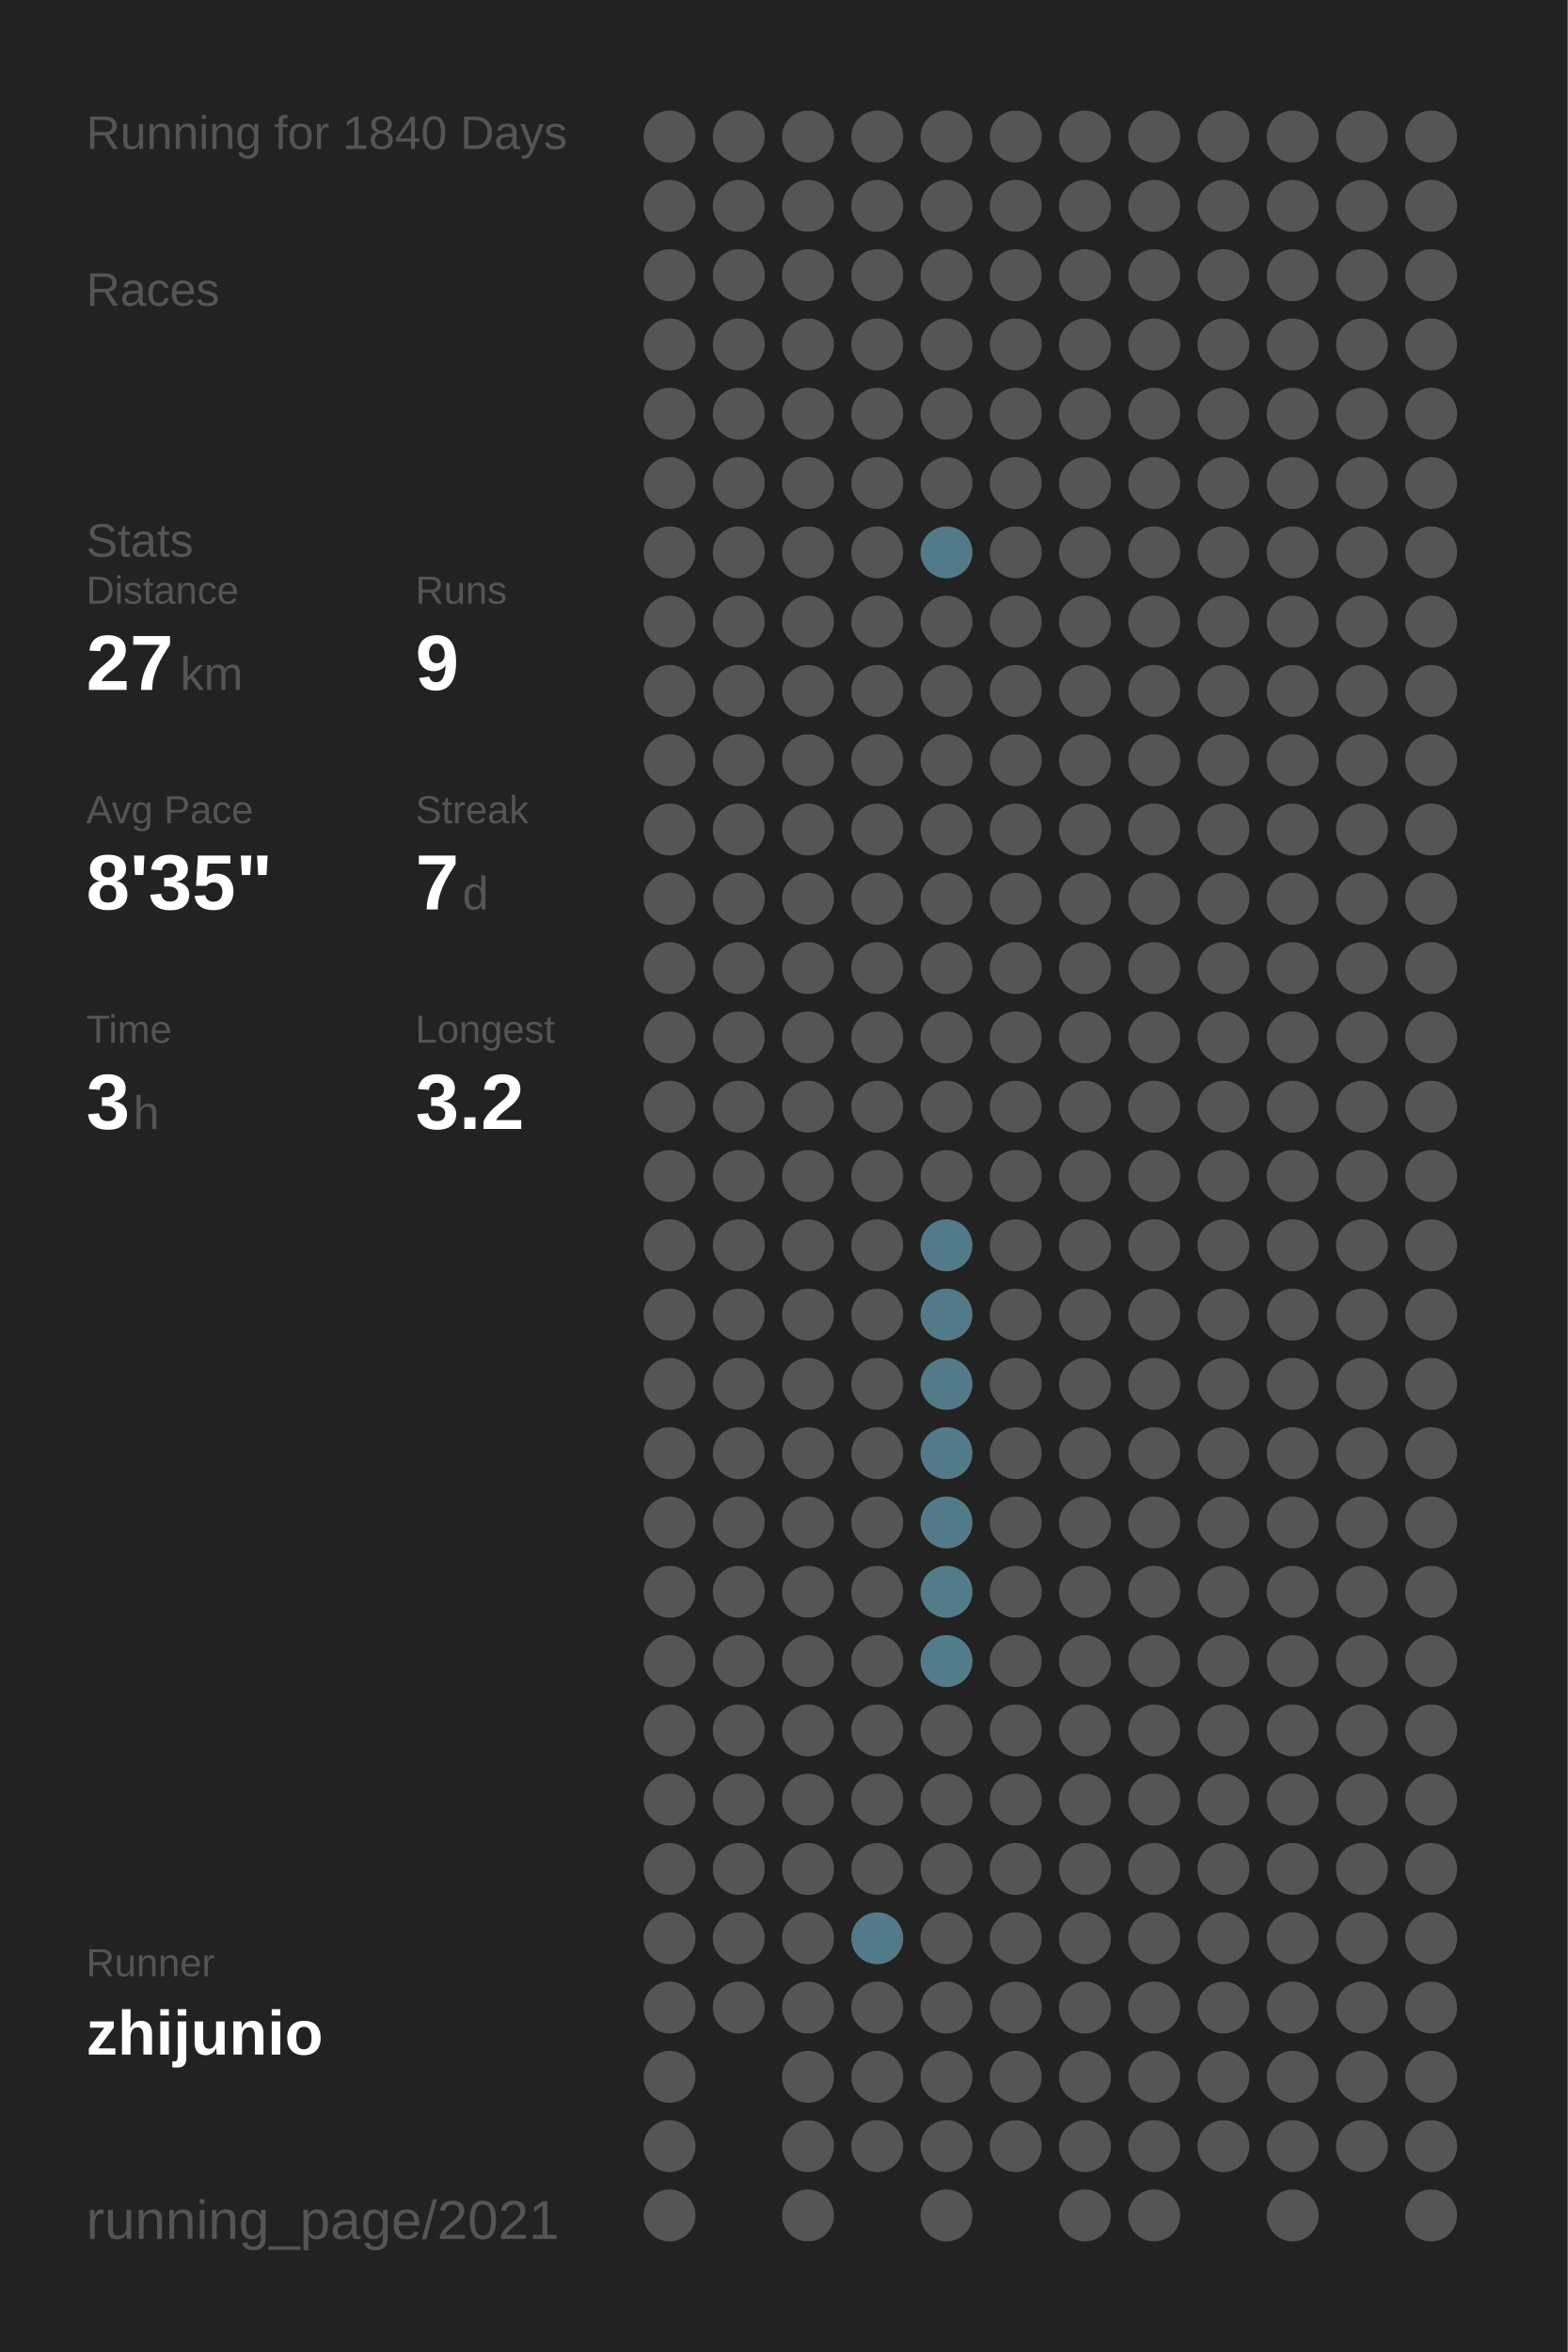
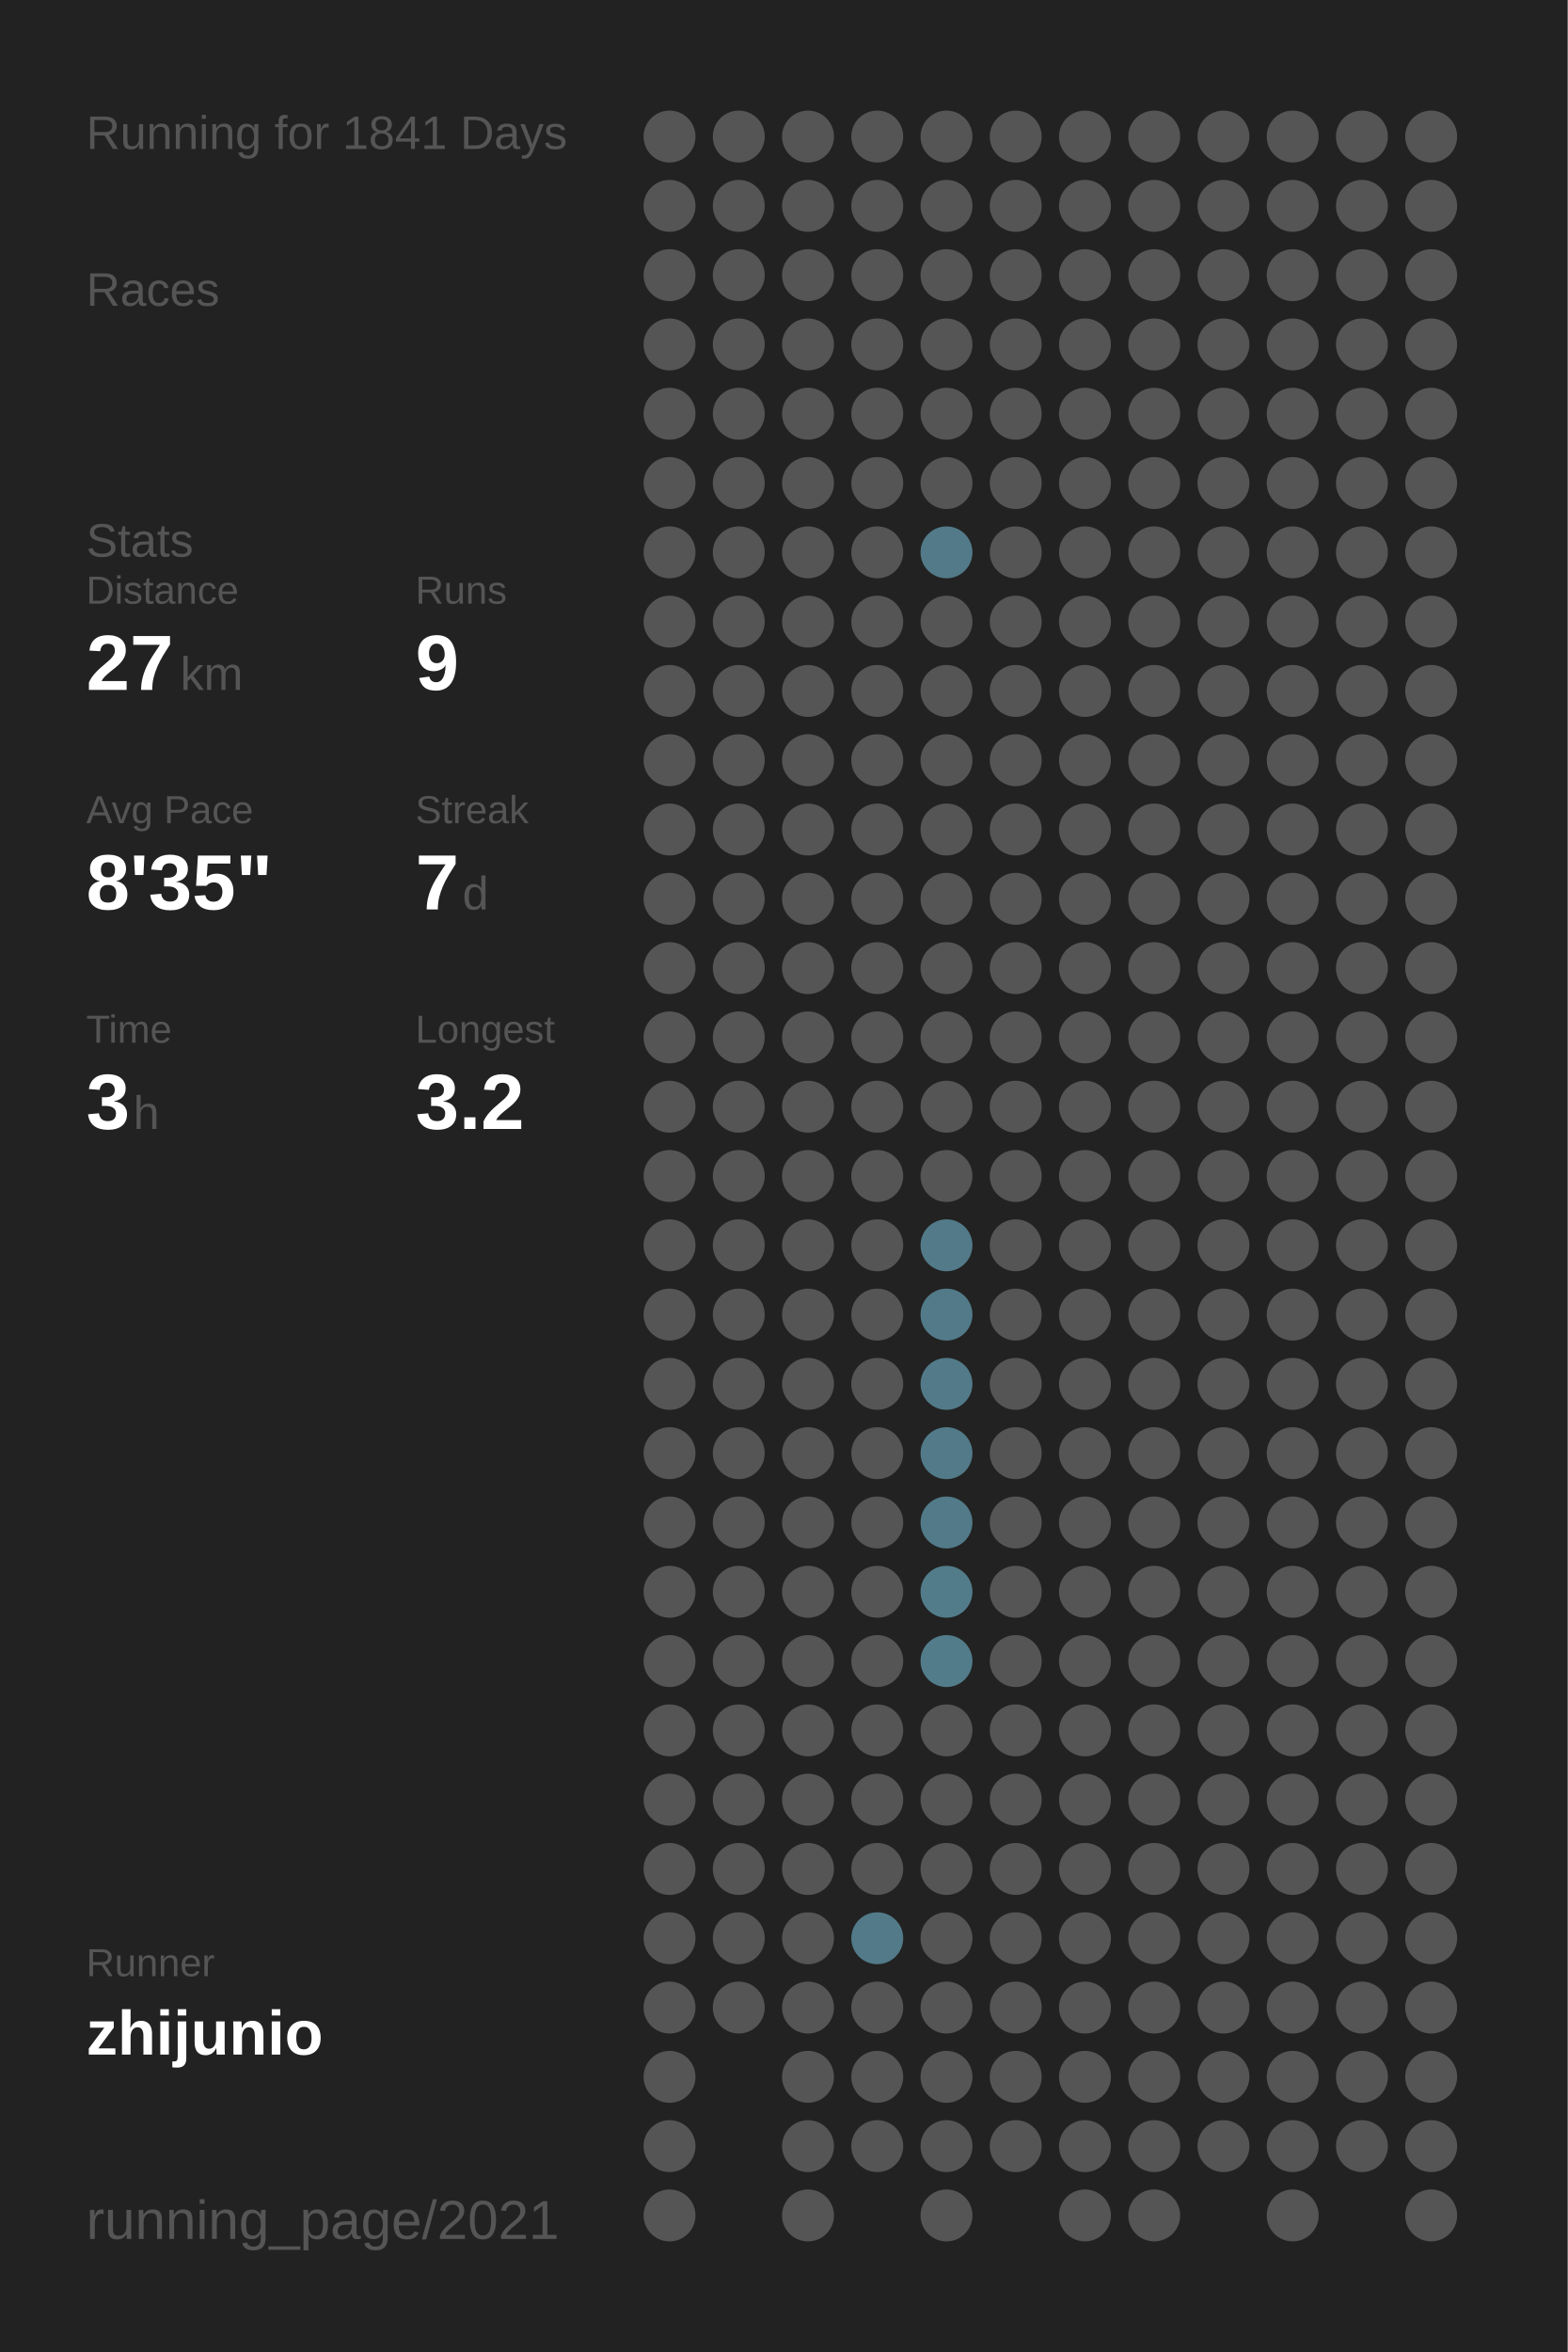
<svg xmlns="http://www.w3.org/2000/svg" baseProfile="full" height="300mm" version="1.1" viewBox="0,0,200,300" width="200mm">
  <defs />
  <rect fill="#222222" height="300" width="200" x="0" y="0" />
-   <text fill="#555555" style="font-size:6px; font-family:Arial;" x="11" y="19">Running for 1840 Days</text>
+   <text fill="#555555" style="font-size:6px; font-family:Arial;" x="11" y="19">Running for 1841 Days</text>
  <text fill="#555555" style="font-size:6px; font-family:Arial;" x="11" y="39">Races</text>
  <text fill="#555555" style="font-size:6px; font-family:Arial;" x="11" y="71">Stats</text>
  <text fill="#555555" style="font-size:5px; font-family:Arial;" x="11" y="77">Distance</text>
  <text fill="#FFFFFF" style="font-size:10px; font-family:Arial; font-weight:bold;" x="11" y="88">27</text>
  <text fill="#555555" style="font-size:6px; font-family:Arial;" x="23" y="88">km</text>
  <text fill="#555555" style="font-size:5px; font-family:Arial;" x="53" y="77">Runs</text>
  <text fill="#FFFFFF" style="font-size:10px; font-family:Arial; font-weight:bold;" x="53" y="88">9</text>
  <text fill="#555555" style="font-size:5px; font-family:Arial;" x="11" y="105">Avg Pace</text>
  <text fill="#FFFFFF" style="font-size:10px; font-family:Arial; font-weight:bold;" x="11" y="116">8'35"</text>
  <text fill="#555555" style="font-size:5px; font-family:Arial;" x="53" y="105">Streak</text>
  <text fill="#FFFFFF" style="font-size:10px; font-family:Arial; font-weight:bold;" x="53" y="116">7</text>
  <text fill="#555555" style="font-size:6px; font-family:Arial;" x="59" y="116">d</text>
  <text fill="#555555" style="font-size:5px; font-family:Arial;" x="11" y="133">Time</text>
  <text fill="#FFFFFF" style="font-size:10px; font-family:Arial; font-weight:bold;" x="11" y="144">3</text>
  <text fill="#555555" style="font-size:6px; font-family:Arial;" x="17" y="144">h</text>
  <text fill="#555555" style="font-size:5px; font-family:Arial;" x="53" y="133">Longest</text>
  <text fill="#FFFFFF" style="font-size:10px; font-family:Arial; font-weight:bold;" x="53" y="144">3.2</text>
  <text fill="#555555" style="font-size:5px; font-family:Arial;" x="11" y="252.065">Runner</text>
  <text fill="#FFFFFF" style="font-size:8px; font-family:Arial; font-weight:bold;" x="11" y="262.065">zhijunio</text>
  <text fill="#555555" style="font-size:7px; font-family:Arial;" x="11" y="285.581">running_page/2021</text>
  <circle cx="85.417" cy="17.419" fill="#555555" r="3.312" />
  <circle cx="85.417" cy="26.258" fill="#555555" r="3.312" />
  <circle cx="85.417" cy="35.097" fill="#555555" r="3.312" />
  <circle cx="85.417" cy="43.935" fill="#555555" r="3.312" />
  <circle cx="85.417" cy="52.774" fill="#555555" r="3.312" />
  <circle cx="85.417" cy="61.613" fill="#555555" r="3.312" />
  <circle cx="85.417" cy="70.452" fill="#555555" r="3.312" />
  <circle cx="85.417" cy="79.29" fill="#555555" r="3.312" />
  <circle cx="85.417" cy="88.129" fill="#555555" r="3.312" />
  <circle cx="85.417" cy="96.968" fill="#555555" r="3.312" />
  <circle cx="85.417" cy="105.806" fill="#555555" r="3.312" />
  <circle cx="85.417" cy="114.645" fill="#555555" r="3.312" />
  <circle cx="85.417" cy="123.484" fill="#555555" r="3.312" />
  <circle cx="85.417" cy="132.323" fill="#555555" r="3.312" />
  <circle cx="85.417" cy="141.161" fill="#555555" r="3.312" />
  <circle cx="85.417" cy="150" fill="#555555" r="3.312" />
  <circle cx="85.417" cy="158.839" fill="#555555" r="3.312" />
  <circle cx="85.417" cy="167.677" fill="#555555" r="3.312" />
  <circle cx="85.417" cy="176.516" fill="#555555" r="3.312" />
  <circle cx="85.417" cy="185.355" fill="#555555" r="3.312" />
  <circle cx="85.417" cy="194.194" fill="#555555" r="3.312" />
  <circle cx="85.417" cy="203.032" fill="#555555" r="3.312" />
  <circle cx="85.417" cy="211.871" fill="#555555" r="3.312" />
  <circle cx="85.417" cy="220.71" fill="#555555" r="3.312" />
  <circle cx="85.417" cy="229.548" fill="#555555" r="3.312" />
  <circle cx="85.417" cy="238.387" fill="#555555" r="3.312" />
  <circle cx="85.417" cy="247.226" fill="#555555" r="3.312" />
  <circle cx="85.417" cy="256.065" fill="#555555" r="3.312" />
  <circle cx="85.417" cy="264.903" fill="#555555" r="3.312" />
  <circle cx="85.417" cy="273.742" fill="#555555" r="3.312" />
  <circle cx="85.417" cy="282.581" fill="#555555" r="3.312" />
  <circle cx="94.25" cy="17.419" fill="#555555" r="3.312" />
  <circle cx="94.25" cy="26.258" fill="#555555" r="3.312" />
  <circle cx="94.25" cy="35.097" fill="#555555" r="3.312" />
  <circle cx="94.25" cy="43.935" fill="#555555" r="3.312" />
  <circle cx="94.25" cy="52.774" fill="#555555" r="3.312" />
  <circle cx="94.25" cy="61.613" fill="#555555" r="3.312" />
  <circle cx="94.25" cy="70.452" fill="#555555" r="3.312" />
  <circle cx="94.25" cy="79.29" fill="#555555" r="3.312" />
  <circle cx="94.25" cy="88.129" fill="#555555" r="3.312" />
  <circle cx="94.25" cy="96.968" fill="#555555" r="3.312" />
  <circle cx="94.25" cy="105.806" fill="#555555" r="3.312" />
  <circle cx="94.25" cy="114.645" fill="#555555" r="3.312" />
  <circle cx="94.25" cy="123.484" fill="#555555" r="3.312" />
  <circle cx="94.25" cy="132.323" fill="#555555" r="3.312" />
  <circle cx="94.25" cy="141.161" fill="#555555" r="3.312" />
  <circle cx="94.25" cy="150" fill="#555555" r="3.312" />
  <circle cx="94.25" cy="158.839" fill="#555555" r="3.312" />
  <circle cx="94.25" cy="167.677" fill="#555555" r="3.312" />
  <circle cx="94.25" cy="176.516" fill="#555555" r="3.312" />
  <circle cx="94.25" cy="185.355" fill="#555555" r="3.312" />
  <circle cx="94.25" cy="194.194" fill="#555555" r="3.312" />
  <circle cx="94.25" cy="203.032" fill="#555555" r="3.312" />
  <circle cx="94.25" cy="211.871" fill="#555555" r="3.312" />
  <circle cx="94.25" cy="220.71" fill="#555555" r="3.312" />
  <circle cx="94.25" cy="229.548" fill="#555555" r="3.312" />
  <circle cx="94.25" cy="238.387" fill="#555555" r="3.312" />
  <circle cx="94.25" cy="247.226" fill="#555555" r="3.312" />
  <circle cx="94.25" cy="256.065" fill="#555555" r="3.312" />
  <circle cx="103.083" cy="17.419" fill="#555555" r="3.312" />
  <circle cx="103.083" cy="26.258" fill="#555555" r="3.312" />
  <circle cx="103.083" cy="35.097" fill="#555555" r="3.312" />
  <circle cx="103.083" cy="43.935" fill="#555555" r="3.312" />
  <circle cx="103.083" cy="52.774" fill="#555555" r="3.312" />
  <circle cx="103.083" cy="61.613" fill="#555555" r="3.312" />
  <circle cx="103.083" cy="70.452" fill="#555555" r="3.312" />
  <circle cx="103.083" cy="79.29" fill="#555555" r="3.312" />
  <circle cx="103.083" cy="88.129" fill="#555555" r="3.312" />
  <circle cx="103.083" cy="96.968" fill="#555555" r="3.312" />
  <circle cx="103.083" cy="105.806" fill="#555555" r="3.312" />
  <circle cx="103.083" cy="114.645" fill="#555555" r="3.312" />
  <circle cx="103.083" cy="123.484" fill="#555555" r="3.312" />
  <circle cx="103.083" cy="132.323" fill="#555555" r="3.312" />
  <circle cx="103.083" cy="141.161" fill="#555555" r="3.312" />
  <circle cx="103.083" cy="150" fill="#555555" r="3.312" />
  <circle cx="103.083" cy="158.839" fill="#555555" r="3.312" />
  <circle cx="103.083" cy="167.677" fill="#555555" r="3.312" />
  <circle cx="103.083" cy="176.516" fill="#555555" r="3.312" />
  <circle cx="103.083" cy="185.355" fill="#555555" r="3.312" />
  <circle cx="103.083" cy="194.194" fill="#555555" r="3.312" />
  <circle cx="103.083" cy="203.032" fill="#555555" r="3.312" />
  <circle cx="103.083" cy="211.871" fill="#555555" r="3.312" />
  <circle cx="103.083" cy="220.71" fill="#555555" r="3.312" />
  <circle cx="103.083" cy="229.548" fill="#555555" r="3.312" />
  <circle cx="103.083" cy="238.387" fill="#555555" r="3.312" />
  <circle cx="103.083" cy="247.226" fill="#555555" r="3.312" />
  <circle cx="103.083" cy="256.065" fill="#555555" r="3.312" />
  <circle cx="103.083" cy="264.903" fill="#555555" r="3.312" />
  <circle cx="103.083" cy="273.742" fill="#555555" r="3.312" />
  <circle cx="103.083" cy="282.581" fill="#555555" r="3.312" />
  <circle cx="111.917" cy="17.419" fill="#555555" r="3.312" />
  <circle cx="111.917" cy="26.258" fill="#555555" r="3.312" />
  <circle cx="111.917" cy="35.097" fill="#555555" r="3.312" />
  <circle cx="111.917" cy="43.935" fill="#555555" r="3.312" />
  <circle cx="111.917" cy="52.774" fill="#555555" r="3.312" />
  <circle cx="111.917" cy="61.613" fill="#555555" r="3.312" />
  <circle cx="111.917" cy="70.452" fill="#555555" r="3.312" />
  <circle cx="111.917" cy="79.29" fill="#555555" r="3.312" />
  <circle cx="111.917" cy="88.129" fill="#555555" r="3.312" />
  <circle cx="111.917" cy="96.968" fill="#555555" r="3.312" />
  <circle cx="111.917" cy="105.806" fill="#555555" r="3.312" />
  <circle cx="111.917" cy="114.645" fill="#555555" r="3.312" />
  <circle cx="111.917" cy="123.484" fill="#555555" r="3.312" />
  <circle cx="111.917" cy="132.323" fill="#555555" r="3.312" />
  <circle cx="111.917" cy="141.161" fill="#555555" r="3.312" />
  <circle cx="111.917" cy="150" fill="#555555" r="3.312" />
  <circle cx="111.917" cy="158.839" fill="#555555" r="3.312" />
  <circle cx="111.917" cy="167.677" fill="#555555" r="3.312" />
  <circle cx="111.917" cy="176.516" fill="#555555" r="3.312" />
  <circle cx="111.917" cy="185.355" fill="#555555" r="3.312" />
  <circle cx="111.917" cy="194.194" fill="#555555" r="3.312" />
  <circle cx="111.917" cy="203.032" fill="#555555" r="3.312" />
  <circle cx="111.917" cy="211.871" fill="#555555" r="3.312" />
  <circle cx="111.917" cy="220.71" fill="#555555" r="3.312" />
  <circle cx="111.917" cy="229.548" fill="#555555" r="3.312" />
  <circle cx="111.917" cy="238.387" fill="#555555" r="3.312" />
  <circle cx="111.917" cy="247.226" fill="#527a88" r="3.312" />
  <circle cx="111.917" cy="256.065" fill="#555555" r="3.312" />
  <circle cx="111.917" cy="264.903" fill="#555555" r="3.312" />
  <circle cx="111.917" cy="273.742" fill="#555555" r="3.312" />
  <circle cx="120.75" cy="17.419" fill="#555555" r="3.312" />
  <circle cx="120.75" cy="26.258" fill="#555555" r="3.312" />
  <circle cx="120.75" cy="35.097" fill="#555555" r="3.312" />
  <circle cx="120.75" cy="43.935" fill="#555555" r="3.312" />
  <circle cx="120.75" cy="52.774" fill="#555555" r="3.312" />
  <circle cx="120.75" cy="61.613" fill="#555555" r="3.312" />
  <circle cx="120.75" cy="70.452" fill="#527a88" r="3.312" />
  <circle cx="120.75" cy="79.29" fill="#555555" r="3.312" />
  <circle cx="120.75" cy="88.129" fill="#555555" r="3.312" />
  <circle cx="120.75" cy="96.968" fill="#555555" r="3.312" />
  <circle cx="120.75" cy="105.806" fill="#555555" r="3.312" />
  <circle cx="120.75" cy="114.645" fill="#555555" r="3.312" />
  <circle cx="120.75" cy="123.484" fill="#555555" r="3.312" />
  <circle cx="120.75" cy="132.323" fill="#555555" r="3.312" />
  <circle cx="120.75" cy="141.161" fill="#555555" r="3.312" />
  <circle cx="120.75" cy="150" fill="#555555" r="3.312" />
  <circle cx="120.75" cy="158.839" fill="#527a88" r="3.312" />
  <circle cx="120.75" cy="167.677" fill="#527a88" r="3.312" />
  <circle cx="120.75" cy="176.516" fill="#527a88" r="3.312" />
  <circle cx="120.75" cy="185.355" fill="#527a88" r="3.312" />
  <circle cx="120.75" cy="194.194" fill="#527a88" r="3.312" />
  <circle cx="120.75" cy="203.032" fill="#527c8a" r="3.312" />
  <circle cx="120.75" cy="211.871" fill="#527c8a" r="3.312" />
  <circle cx="120.75" cy="220.71" fill="#555555" r="3.312" />
  <circle cx="120.75" cy="229.548" fill="#555555" r="3.312" />
  <circle cx="120.75" cy="238.387" fill="#555555" r="3.312" />
  <circle cx="120.75" cy="247.226" fill="#555555" r="3.312" />
  <circle cx="120.75" cy="256.065" fill="#555555" r="3.312" />
  <circle cx="120.75" cy="264.903" fill="#555555" r="3.312" />
  <circle cx="120.75" cy="273.742" fill="#555555" r="3.312" />
  <circle cx="120.75" cy="282.581" fill="#555555" r="3.312" />
  <circle cx="129.583" cy="17.419" fill="#555555" r="3.312" />
  <circle cx="129.583" cy="26.258" fill="#555555" r="3.312" />
  <circle cx="129.583" cy="35.097" fill="#555555" r="3.312" />
  <circle cx="129.583" cy="43.935" fill="#555555" r="3.312" />
  <circle cx="129.583" cy="52.774" fill="#555555" r="3.312" />
  <circle cx="129.583" cy="61.613" fill="#555555" r="3.312" />
  <circle cx="129.583" cy="70.452" fill="#555555" r="3.312" />
  <circle cx="129.583" cy="79.29" fill="#555555" r="3.312" />
  <circle cx="129.583" cy="88.129" fill="#555555" r="3.312" />
  <circle cx="129.583" cy="96.968" fill="#555555" r="3.312" />
  <circle cx="129.583" cy="105.806" fill="#555555" r="3.312" />
  <circle cx="129.583" cy="114.645" fill="#555555" r="3.312" />
  <circle cx="129.583" cy="123.484" fill="#555555" r="3.312" />
  <circle cx="129.583" cy="132.323" fill="#555555" r="3.312" />
  <circle cx="129.583" cy="141.161" fill="#555555" r="3.312" />
  <circle cx="129.583" cy="150" fill="#555555" r="3.312" />
  <circle cx="129.583" cy="158.839" fill="#555555" r="3.312" />
  <circle cx="129.583" cy="167.677" fill="#555555" r="3.312" />
  <circle cx="129.583" cy="176.516" fill="#555555" r="3.312" />
  <circle cx="129.583" cy="185.355" fill="#555555" r="3.312" />
  <circle cx="129.583" cy="194.194" fill="#555555" r="3.312" />
  <circle cx="129.583" cy="203.032" fill="#555555" r="3.312" />
  <circle cx="129.583" cy="211.871" fill="#555555" r="3.312" />
  <circle cx="129.583" cy="220.71" fill="#555555" r="3.312" />
  <circle cx="129.583" cy="229.548" fill="#555555" r="3.312" />
  <circle cx="129.583" cy="238.387" fill="#555555" r="3.312" />
  <circle cx="129.583" cy="247.226" fill="#555555" r="3.312" />
  <circle cx="129.583" cy="256.065" fill="#555555" r="3.312" />
  <circle cx="129.583" cy="264.903" fill="#555555" r="3.312" />
  <circle cx="129.583" cy="273.742" fill="#555555" r="3.312" />
  <circle cx="138.417" cy="17.419" fill="#555555" r="3.312" />
  <circle cx="138.417" cy="26.258" fill="#555555" r="3.312" />
  <circle cx="138.417" cy="35.097" fill="#555555" r="3.312" />
  <circle cx="138.417" cy="43.935" fill="#555555" r="3.312" />
  <circle cx="138.417" cy="52.774" fill="#555555" r="3.312" />
  <circle cx="138.417" cy="61.613" fill="#555555" r="3.312" />
  <circle cx="138.417" cy="70.452" fill="#555555" r="3.312" />
  <circle cx="138.417" cy="79.29" fill="#555555" r="3.312" />
  <circle cx="138.417" cy="88.129" fill="#555555" r="3.312" />
  <circle cx="138.417" cy="96.968" fill="#555555" r="3.312" />
  <circle cx="138.417" cy="105.806" fill="#555555" r="3.312" />
  <circle cx="138.417" cy="114.645" fill="#555555" r="3.312" />
  <circle cx="138.417" cy="123.484" fill="#555555" r="3.312" />
  <circle cx="138.417" cy="132.323" fill="#555555" r="3.312" />
  <circle cx="138.417" cy="141.161" fill="#555555" r="3.312" />
  <circle cx="138.417" cy="150" fill="#555555" r="3.312" />
  <circle cx="138.417" cy="158.839" fill="#555555" r="3.312" />
  <circle cx="138.417" cy="167.677" fill="#555555" r="3.312" />
  <circle cx="138.417" cy="176.516" fill="#555555" r="3.312" />
  <circle cx="138.417" cy="185.355" fill="#555555" r="3.312" />
  <circle cx="138.417" cy="194.194" fill="#555555" r="3.312" />
  <circle cx="138.417" cy="203.032" fill="#555555" r="3.312" />
  <circle cx="138.417" cy="211.871" fill="#555555" r="3.312" />
  <circle cx="138.417" cy="220.71" fill="#555555" r="3.312" />
  <circle cx="138.417" cy="229.548" fill="#555555" r="3.312" />
  <circle cx="138.417" cy="238.387" fill="#555555" r="3.312" />
  <circle cx="138.417" cy="247.226" fill="#555555" r="3.312" />
  <circle cx="138.417" cy="256.065" fill="#555555" r="3.312" />
  <circle cx="138.417" cy="264.903" fill="#555555" r="3.312" />
  <circle cx="138.417" cy="273.742" fill="#555555" r="3.312" />
  <circle cx="138.417" cy="282.581" fill="#555555" r="3.312" />
  <circle cx="147.25" cy="17.419" fill="#555555" r="3.312" />
  <circle cx="147.25" cy="26.258" fill="#555555" r="3.312" />
  <circle cx="147.25" cy="35.097" fill="#555555" r="3.312" />
  <circle cx="147.25" cy="43.935" fill="#555555" r="3.312" />
  <circle cx="147.25" cy="52.774" fill="#555555" r="3.312" />
  <circle cx="147.25" cy="61.613" fill="#555555" r="3.312" />
  <circle cx="147.25" cy="70.452" fill="#555555" r="3.312" />
  <circle cx="147.25" cy="79.29" fill="#555555" r="3.312" />
  <circle cx="147.25" cy="88.129" fill="#555555" r="3.312" />
  <circle cx="147.25" cy="96.968" fill="#555555" r="3.312" />
  <circle cx="147.25" cy="105.806" fill="#555555" r="3.312" />
  <circle cx="147.25" cy="114.645" fill="#555555" r="3.312" />
  <circle cx="147.25" cy="123.484" fill="#555555" r="3.312" />
  <circle cx="147.25" cy="132.323" fill="#555555" r="3.312" />
  <circle cx="147.25" cy="141.161" fill="#555555" r="3.312" />
  <circle cx="147.25" cy="150" fill="#555555" r="3.312" />
  <circle cx="147.25" cy="158.839" fill="#555555" r="3.312" />
  <circle cx="147.25" cy="167.677" fill="#555555" r="3.312" />
  <circle cx="147.25" cy="176.516" fill="#555555" r="3.312" />
  <circle cx="147.25" cy="185.355" fill="#555555" r="3.312" />
  <circle cx="147.25" cy="194.194" fill="#555555" r="3.312" />
  <circle cx="147.25" cy="203.032" fill="#555555" r="3.312" />
  <circle cx="147.25" cy="211.871" fill="#555555" r="3.312" />
  <circle cx="147.25" cy="220.71" fill="#555555" r="3.312" />
  <circle cx="147.25" cy="229.548" fill="#555555" r="3.312" />
  <circle cx="147.25" cy="238.387" fill="#555555" r="3.312" />
  <circle cx="147.25" cy="247.226" fill="#555555" r="3.312" />
  <circle cx="147.25" cy="256.065" fill="#555555" r="3.312" />
  <circle cx="147.25" cy="264.903" fill="#555555" r="3.312" />
  <circle cx="147.25" cy="273.742" fill="#555555" r="3.312" />
  <circle cx="147.25" cy="282.581" fill="#555555" r="3.312" />
  <circle cx="156.083" cy="17.419" fill="#555555" r="3.312" />
  <circle cx="156.083" cy="26.258" fill="#555555" r="3.312" />
  <circle cx="156.083" cy="35.097" fill="#555555" r="3.312" />
  <circle cx="156.083" cy="43.935" fill="#555555" r="3.312" />
  <circle cx="156.083" cy="52.774" fill="#555555" r="3.312" />
  <circle cx="156.083" cy="61.613" fill="#555555" r="3.312" />
  <circle cx="156.083" cy="70.452" fill="#555555" r="3.312" />
  <circle cx="156.083" cy="79.29" fill="#555555" r="3.312" />
  <circle cx="156.083" cy="88.129" fill="#555555" r="3.312" />
  <circle cx="156.083" cy="96.968" fill="#555555" r="3.312" />
  <circle cx="156.083" cy="105.806" fill="#555555" r="3.312" />
  <circle cx="156.083" cy="114.645" fill="#555555" r="3.312" />
  <circle cx="156.083" cy="123.484" fill="#555555" r="3.312" />
  <circle cx="156.083" cy="132.323" fill="#555555" r="3.312" />
  <circle cx="156.083" cy="141.161" fill="#555555" r="3.312" />
  <circle cx="156.083" cy="150" fill="#555555" r="3.312" />
  <circle cx="156.083" cy="158.839" fill="#555555" r="3.312" />
  <circle cx="156.083" cy="167.677" fill="#555555" r="3.312" />
  <circle cx="156.083" cy="176.516" fill="#555555" r="3.312" />
  <circle cx="156.083" cy="185.355" fill="#555555" r="3.312" />
  <circle cx="156.083" cy="194.194" fill="#555555" r="3.312" />
  <circle cx="156.083" cy="203.032" fill="#555555" r="3.312" />
  <circle cx="156.083" cy="211.871" fill="#555555" r="3.312" />
  <circle cx="156.083" cy="220.71" fill="#555555" r="3.312" />
  <circle cx="156.083" cy="229.548" fill="#555555" r="3.312" />
  <circle cx="156.083" cy="238.387" fill="#555555" r="3.312" />
  <circle cx="156.083" cy="247.226" fill="#555555" r="3.312" />
  <circle cx="156.083" cy="256.065" fill="#555555" r="3.312" />
  <circle cx="156.083" cy="264.903" fill="#555555" r="3.312" />
  <circle cx="156.083" cy="273.742" fill="#555555" r="3.312" />
  <circle cx="164.917" cy="17.419" fill="#555555" r="3.312" />
  <circle cx="164.917" cy="26.258" fill="#555555" r="3.312" />
  <circle cx="164.917" cy="35.097" fill="#555555" r="3.312" />
  <circle cx="164.917" cy="43.935" fill="#555555" r="3.312" />
  <circle cx="164.917" cy="52.774" fill="#555555" r="3.312" />
  <circle cx="164.917" cy="61.613" fill="#555555" r="3.312" />
  <circle cx="164.917" cy="70.452" fill="#555555" r="3.312" />
  <circle cx="164.917" cy="79.29" fill="#555555" r="3.312" />
  <circle cx="164.917" cy="88.129" fill="#555555" r="3.312" />
  <circle cx="164.917" cy="96.968" fill="#555555" r="3.312" />
  <circle cx="164.917" cy="105.806" fill="#555555" r="3.312" />
  <circle cx="164.917" cy="114.645" fill="#555555" r="3.312" />
  <circle cx="164.917" cy="123.484" fill="#555555" r="3.312" />
  <circle cx="164.917" cy="132.323" fill="#555555" r="3.312" />
  <circle cx="164.917" cy="141.161" fill="#555555" r="3.312" />
  <circle cx="164.917" cy="150" fill="#555555" r="3.312" />
  <circle cx="164.917" cy="158.839" fill="#555555" r="3.312" />
  <circle cx="164.917" cy="167.677" fill="#555555" r="3.312" />
  <circle cx="164.917" cy="176.516" fill="#555555" r="3.312" />
  <circle cx="164.917" cy="185.355" fill="#555555" r="3.312" />
  <circle cx="164.917" cy="194.194" fill="#555555" r="3.312" />
  <circle cx="164.917" cy="203.032" fill="#555555" r="3.312" />
  <circle cx="164.917" cy="211.871" fill="#555555" r="3.312" />
  <circle cx="164.917" cy="220.71" fill="#555555" r="3.312" />
  <circle cx="164.917" cy="229.548" fill="#555555" r="3.312" />
  <circle cx="164.917" cy="238.387" fill="#555555" r="3.312" />
  <circle cx="164.917" cy="247.226" fill="#555555" r="3.312" />
  <circle cx="164.917" cy="256.065" fill="#555555" r="3.312" />
  <circle cx="164.917" cy="264.903" fill="#555555" r="3.312" />
  <circle cx="164.917" cy="273.742" fill="#555555" r="3.312" />
  <circle cx="164.917" cy="282.581" fill="#555555" r="3.312" />
  <circle cx="173.75" cy="17.419" fill="#555555" r="3.312" />
  <circle cx="173.75" cy="26.258" fill="#555555" r="3.312" />
  <circle cx="173.75" cy="35.097" fill="#555555" r="3.312" />
  <circle cx="173.75" cy="43.935" fill="#555555" r="3.312" />
  <circle cx="173.75" cy="52.774" fill="#555555" r="3.312" />
  <circle cx="173.75" cy="61.613" fill="#555555" r="3.312" />
  <circle cx="173.75" cy="70.452" fill="#555555" r="3.312" />
  <circle cx="173.75" cy="79.29" fill="#555555" r="3.312" />
  <circle cx="173.75" cy="88.129" fill="#555555" r="3.312" />
  <circle cx="173.75" cy="96.968" fill="#555555" r="3.312" />
  <circle cx="173.75" cy="105.806" fill="#555555" r="3.312" />
  <circle cx="173.75" cy="114.645" fill="#555555" r="3.312" />
  <circle cx="173.75" cy="123.484" fill="#555555" r="3.312" />
  <circle cx="173.75" cy="132.323" fill="#555555" r="3.312" />
  <circle cx="173.75" cy="141.161" fill="#555555" r="3.312" />
  <circle cx="173.75" cy="150" fill="#555555" r="3.312" />
  <circle cx="173.75" cy="158.839" fill="#555555" r="3.312" />
  <circle cx="173.75" cy="167.677" fill="#555555" r="3.312" />
  <circle cx="173.75" cy="176.516" fill="#555555" r="3.312" />
  <circle cx="173.75" cy="185.355" fill="#555555" r="3.312" />
  <circle cx="173.75" cy="194.194" fill="#555555" r="3.312" />
  <circle cx="173.75" cy="203.032" fill="#555555" r="3.312" />
  <circle cx="173.75" cy="211.871" fill="#555555" r="3.312" />
  <circle cx="173.75" cy="220.71" fill="#555555" r="3.312" />
  <circle cx="173.75" cy="229.548" fill="#555555" r="3.312" />
  <circle cx="173.75" cy="238.387" fill="#555555" r="3.312" />
  <circle cx="173.75" cy="247.226" fill="#555555" r="3.312" />
  <circle cx="173.75" cy="256.065" fill="#555555" r="3.312" />
  <circle cx="173.75" cy="264.903" fill="#555555" r="3.312" />
  <circle cx="173.75" cy="273.742" fill="#555555" r="3.312" />
  <circle cx="182.583" cy="17.419" fill="#555555" r="3.312" />
  <circle cx="182.583" cy="26.258" fill="#555555" r="3.312" />
  <circle cx="182.583" cy="35.097" fill="#555555" r="3.312" />
  <circle cx="182.583" cy="43.935" fill="#555555" r="3.312" />
  <circle cx="182.583" cy="52.774" fill="#555555" r="3.312" />
  <circle cx="182.583" cy="61.613" fill="#555555" r="3.312" />
  <circle cx="182.583" cy="70.452" fill="#555555" r="3.312" />
  <circle cx="182.583" cy="79.29" fill="#555555" r="3.312" />
  <circle cx="182.583" cy="88.129" fill="#555555" r="3.312" />
  <circle cx="182.583" cy="96.968" fill="#555555" r="3.312" />
  <circle cx="182.583" cy="105.806" fill="#555555" r="3.312" />
  <circle cx="182.583" cy="114.645" fill="#555555" r="3.312" />
  <circle cx="182.583" cy="123.484" fill="#555555" r="3.312" />
  <circle cx="182.583" cy="132.323" fill="#555555" r="3.312" />
  <circle cx="182.583" cy="141.161" fill="#555555" r="3.312" />
  <circle cx="182.583" cy="150" fill="#555555" r="3.312" />
  <circle cx="182.583" cy="158.839" fill="#555555" r="3.312" />
  <circle cx="182.583" cy="167.677" fill="#555555" r="3.312" />
  <circle cx="182.583" cy="176.516" fill="#555555" r="3.312" />
  <circle cx="182.583" cy="185.355" fill="#555555" r="3.312" />
  <circle cx="182.583" cy="194.194" fill="#555555" r="3.312" />
  <circle cx="182.583" cy="203.032" fill="#555555" r="3.312" />
  <circle cx="182.583" cy="211.871" fill="#555555" r="3.312" />
  <circle cx="182.583" cy="220.71" fill="#555555" r="3.312" />
  <circle cx="182.583" cy="229.548" fill="#555555" r="3.312" />
  <circle cx="182.583" cy="238.387" fill="#555555" r="3.312" />
  <circle cx="182.583" cy="247.226" fill="#555555" r="3.312" />
  <circle cx="182.583" cy="256.065" fill="#555555" r="3.312" />
  <circle cx="182.583" cy="264.903" fill="#555555" r="3.312" />
  <circle cx="182.583" cy="273.742" fill="#555555" r="3.312" />
  <circle cx="182.583" cy="282.581" fill="#555555" r="3.312" />
</svg>
